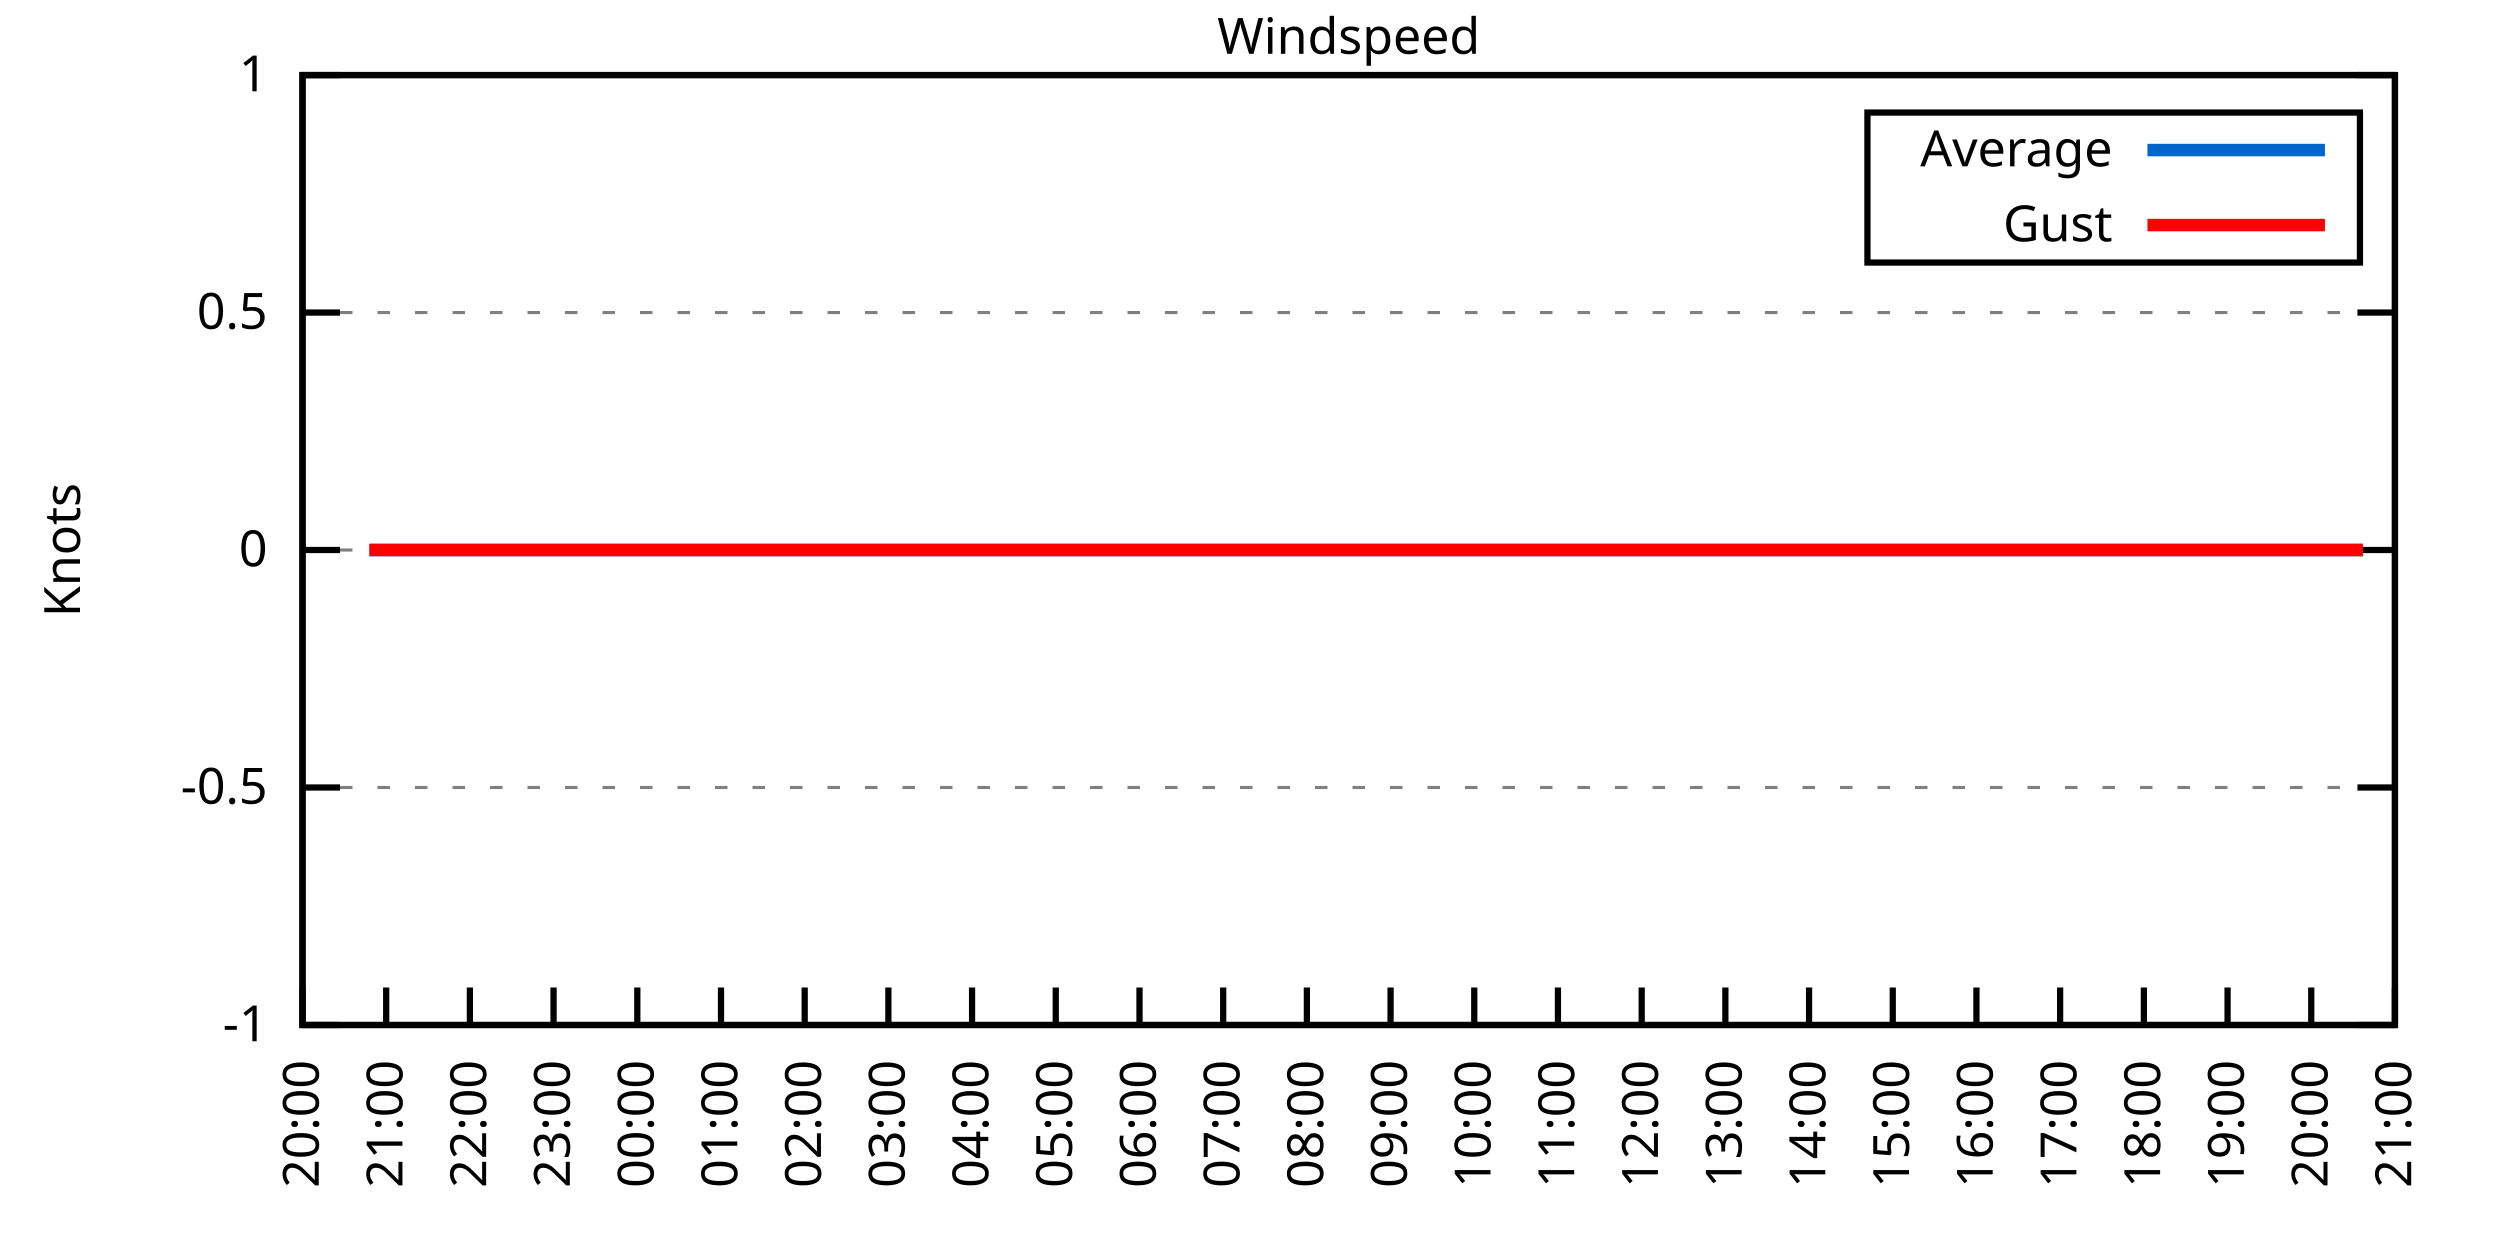
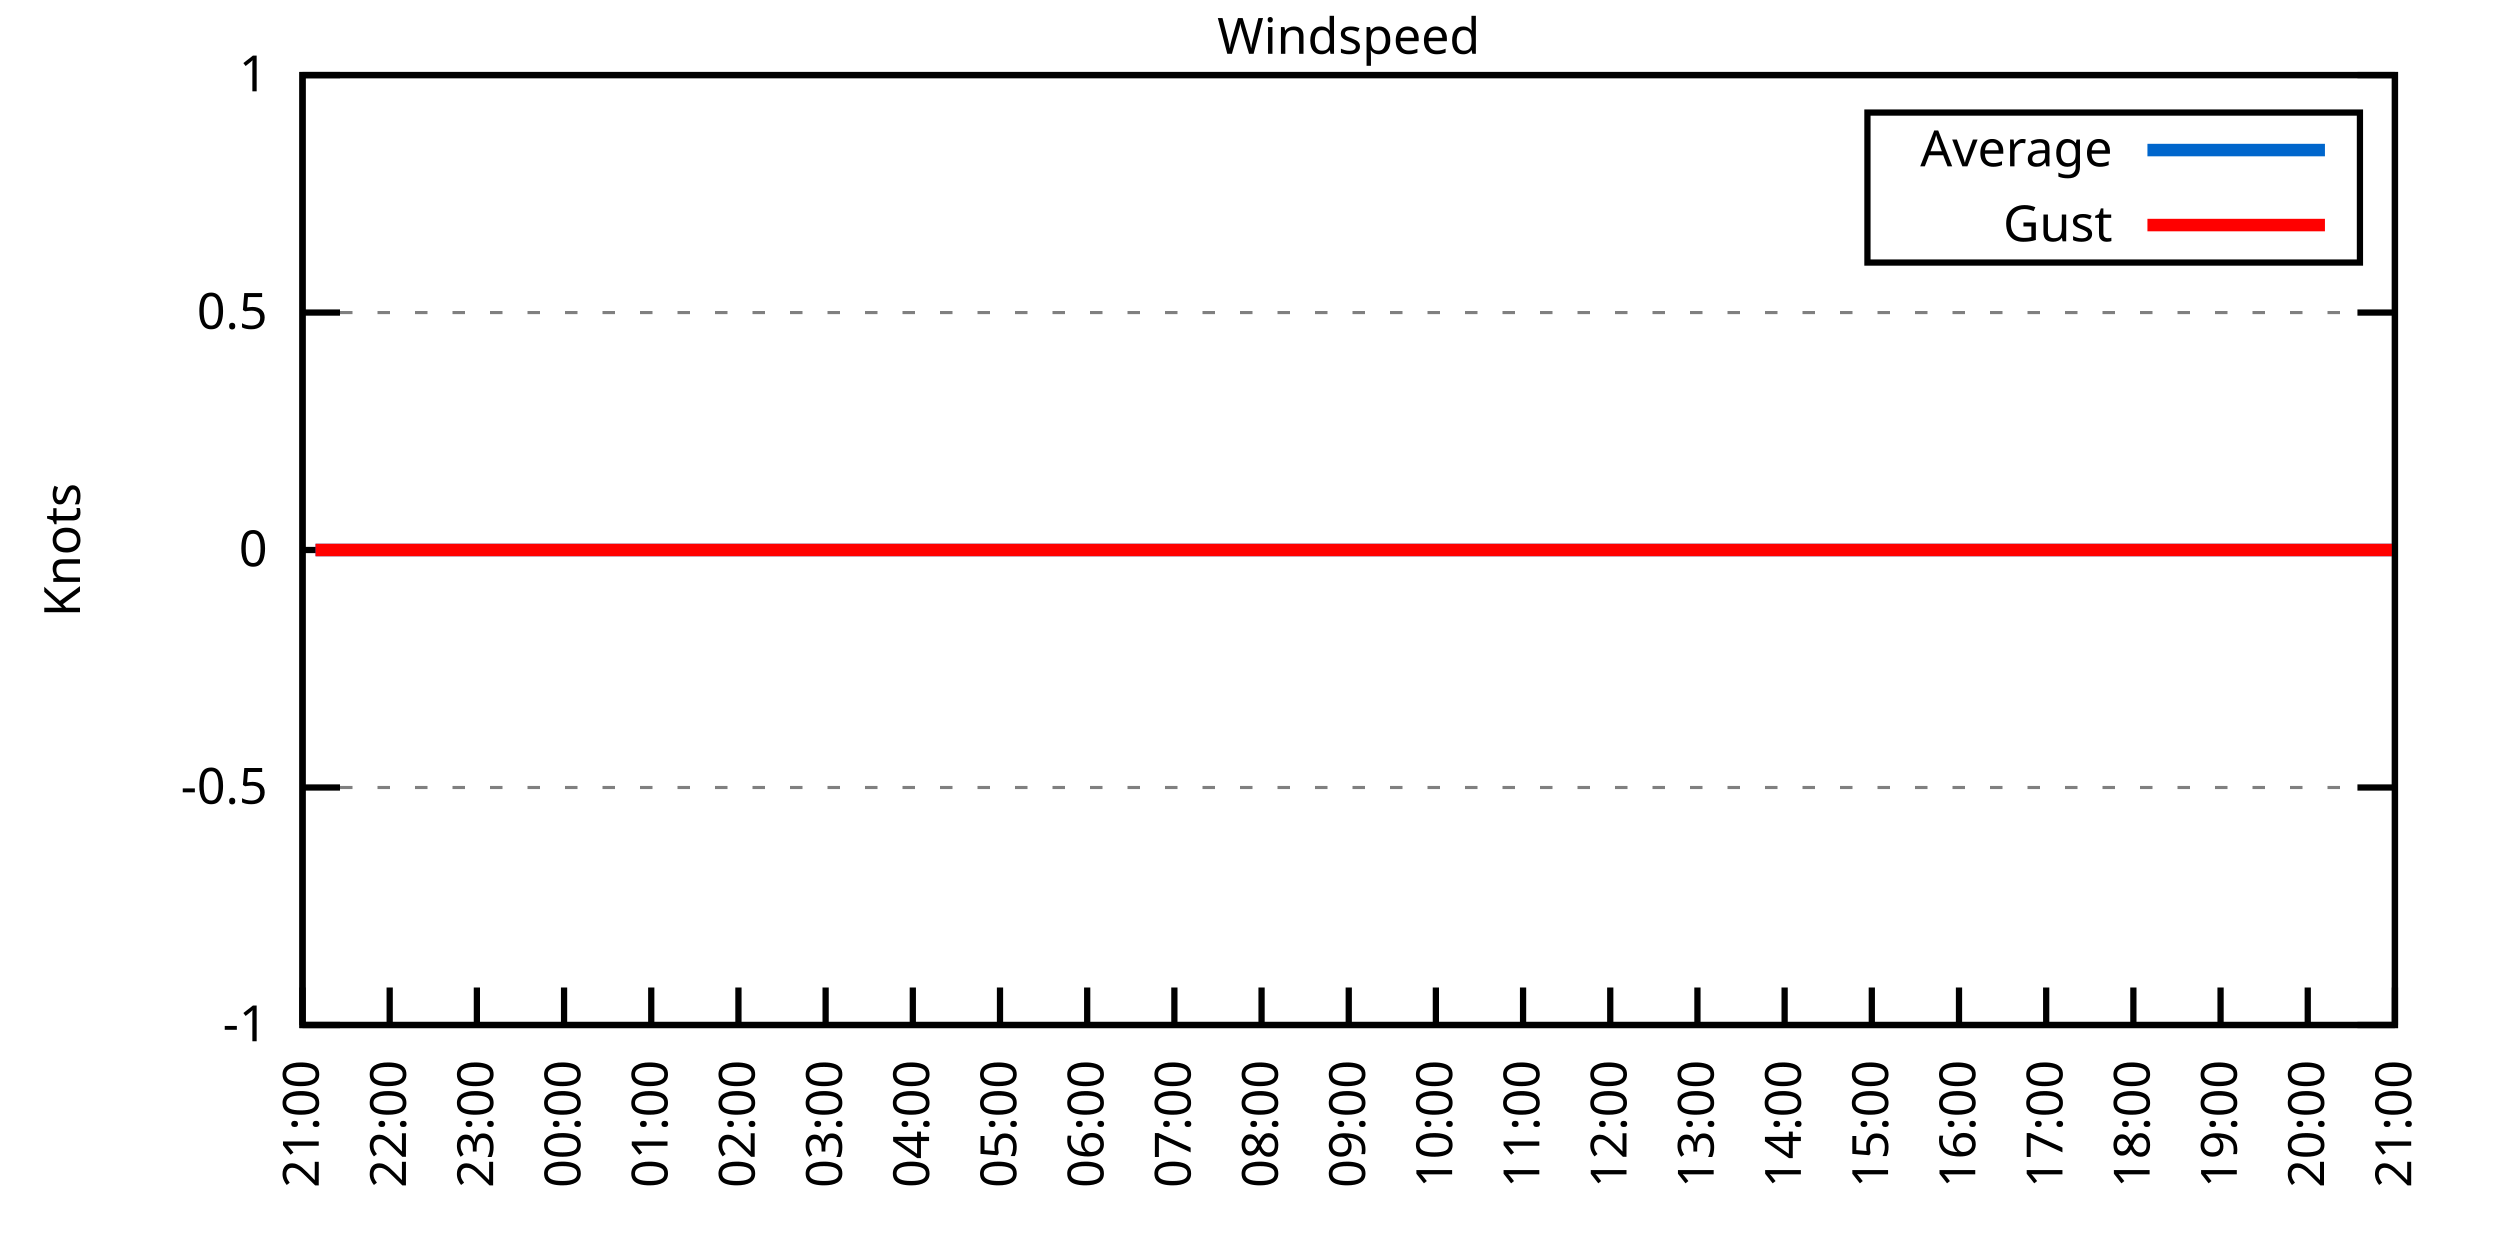
<svg xmlns="http://www.w3.org/2000/svg" xmlns:xlink="http://www.w3.org/1999/xlink" width="400" height="200" viewBox="0 0 400 200">
  <g id="gnuplot_canvas">
    <rect x="0" y="0" width="400" height="200" fill="none" />
    <defs>
      <circle id="gpDot" r="0.5" stroke-width="0.5" stroke="currentColor" />
      <path id="gpPt0" stroke-width="0.333" stroke="currentColor" d="M-1,0 h2 M0,-1 v2" />
      <path id="gpPt1" stroke-width="0.333" stroke="currentColor" d="M-1,-1 L1,1 M1,-1 L-1,1" />
      <path id="gpPt2" stroke-width="0.333" stroke="currentColor" d="M-1,0 L1,0 M0,-1 L0,1 M-1,-1 L1,1 M-1,1 L1,-1" />
      <rect id="gpPt3" stroke-width="0.333" stroke="currentColor" x="-1" y="-1" width="2" height="2" />
      <rect id="gpPt4" stroke-width="0.333" stroke="currentColor" fill="currentColor" x="-1" y="-1" width="2" height="2" />
      <circle id="gpPt5" stroke-width="0.333" stroke="currentColor" cx="0" cy="0" r="1" />
      <use xlink:href="#gpPt5" id="gpPt6" fill="currentColor" stroke="none" />
      <path id="gpPt7" stroke-width="0.333" stroke="currentColor" d="M0,-1.33 L-1.33,0.67 L1.33,0.67 z" />
      <use xlink:href="#gpPt7" id="gpPt8" fill="currentColor" stroke="none" />
      <use xlink:href="#gpPt7" id="gpPt9" stroke="currentColor" transform="rotate(180)" />
      <use xlink:href="#gpPt9" id="gpPt10" fill="currentColor" stroke="none" />
      <use xlink:href="#gpPt3" id="gpPt11" stroke="currentColor" transform="rotate(45)" />
      <use xlink:href="#gpPt11" id="gpPt12" fill="currentColor" stroke="none" />
      <path id="gpPt13" stroke-width="0.333" stroke="currentColor" d="M0,1.330 L1.265,0.411 L0.782,-1.067 L-0.782,-1.076 L-1.265,0.411 z" />
      <use xlink:href="#gpPt13" id="gpPt14" fill="currentColor" stroke="none" />
      <filter id="textbox" filterUnits="objectBoundingBox" x="0" y="0" height="1" width="1">
        <feFlood flood-color="white" flood-opacity="1" result="bgnd" />
        <feComposite in="SourceGraphic" in2="bgnd" operator="atop" />
      </filter>
      <filter id="greybox" filterUnits="objectBoundingBox" x="0" y="0" height="1" width="1">
        <feFlood flood-color="lightgrey" flood-opacity="1" result="grey" />
        <feComposite in="SourceGraphic" in2="grey" operator="atop" />
      </filter>
    </defs>
    <g fill="none" color="white" stroke="currentColor" stroke-width="1.00" stroke-linecap="butt" stroke-linejoin="miter">
</g>
    <g fill="none" color="black" stroke="currentColor" stroke-width="1.00" stroke-linecap="butt" stroke-linejoin="miter">
      <g stroke="none" shape-rendering="crispEdges">
        <polygon fill="rgb(255, 255, 255)" points="48.40,164.00 383.18,164.00 383.18,12.02 48.40,12.02 " />
      </g>
    </g>
    <g fill="none" color="black" stroke="currentColor" stroke-width="1.00" stroke-linecap="butt" stroke-linejoin="miter">
</g>
    <g fill="none" color="black" stroke="black" stroke-width="0.50" stroke-linecap="butt" stroke-linejoin="miter">
</g>
    <g fill="none" color="gray" stroke="currentColor" stroke-width="0.50" stroke-linecap="butt" stroke-linejoin="miter">
      <path stroke="gray" stroke-dasharray="2,4" class="gridline" d="M48.40,164.00 L383.19,164.00  " />
    </g>
    <g fill="none" color="gray" stroke="gray" stroke-width="1.00" stroke-linecap="butt" stroke-linejoin="miter">
</g>
    <g fill="none" color="black" stroke="currentColor" stroke-width="1.00" stroke-linecap="butt" stroke-linejoin="miter">
      <path stroke="black" d="M48.40,164.00 L54.40,164.00 M383.19,164.00 L377.19,164.00  " />
      <g transform="translate(42.80,166.60)" stroke="none" fill="black" font-family="Sans" font-size="8.00" text-anchor="end">
        <text>
          <tspan font-family="Sans">-1</tspan>
        </text>
      </g>
    </g>
    <g fill="none" color="black" stroke="currentColor" stroke-width="1.00" stroke-linecap="butt" stroke-linejoin="miter">
</g>
    <g fill="none" color="black" stroke="black" stroke-width="0.50" stroke-linecap="butt" stroke-linejoin="miter">
</g>
    <g fill="none" color="gray" stroke="currentColor" stroke-width="0.50" stroke-linecap="butt" stroke-linejoin="miter">
      <path stroke="gray" stroke-dasharray="2,4" class="gridline" d="M48.40,126.00 L383.19,126.00  " />
    </g>
    <g fill="none" color="gray" stroke="gray" stroke-width="1.00" stroke-linecap="butt" stroke-linejoin="miter">
</g>
    <g fill="none" color="black" stroke="currentColor" stroke-width="1.00" stroke-linecap="butt" stroke-linejoin="miter">
      <path stroke="black" d="M48.40,126.00 L54.40,126.00 M383.19,126.00 L377.19,126.00  " />
      <g transform="translate(42.80,128.60)" stroke="none" fill="black" font-family="Sans" font-size="8.00" text-anchor="end">
        <text>
          <tspan font-family="Sans">-0.5</tspan>
        </text>
      </g>
    </g>
    <g fill="none" color="black" stroke="currentColor" stroke-width="1.00" stroke-linecap="butt" stroke-linejoin="miter">
</g>
    <g fill="none" color="black" stroke="black" stroke-width="0.50" stroke-linecap="butt" stroke-linejoin="miter">
</g>
    <g fill="none" color="gray" stroke="currentColor" stroke-width="0.50" stroke-linecap="butt" stroke-linejoin="miter">
      <path stroke="gray" stroke-dasharray="2,4" class="gridline" d="M48.40,88.00 L383.19,88.00  " />
    </g>
    <g fill="none" color="gray" stroke="gray" stroke-width="1.00" stroke-linecap="butt" stroke-linejoin="miter">
</g>
    <g fill="none" color="black" stroke="currentColor" stroke-width="1.00" stroke-linecap="butt" stroke-linejoin="miter">
      <path stroke="black" d="M48.40,88.00 L54.40,88.00 M383.19,88.00 L377.19,88.00  " />
      <g transform="translate(42.80,90.60)" stroke="none" fill="black" font-family="Sans" font-size="8.00" text-anchor="end">
        <text>
          <tspan font-family="Sans"> 0</tspan>
        </text>
      </g>
    </g>
    <g fill="none" color="black" stroke="currentColor" stroke-width="1.00" stroke-linecap="butt" stroke-linejoin="miter">
</g>
    <g fill="none" color="black" stroke="black" stroke-width="0.50" stroke-linecap="butt" stroke-linejoin="miter">
</g>
    <g fill="none" color="gray" stroke="currentColor" stroke-width="0.50" stroke-linecap="butt" stroke-linejoin="miter">
      <path stroke="gray" stroke-dasharray="2,4" class="gridline" d="M48.40,50.01 L383.19,50.01  " />
    </g>
    <g fill="none" color="gray" stroke="gray" stroke-width="1.00" stroke-linecap="butt" stroke-linejoin="miter">
</g>
    <g fill="none" color="black" stroke="currentColor" stroke-width="1.00" stroke-linecap="butt" stroke-linejoin="miter">
      <path stroke="black" d="M48.40,50.01 L54.40,50.01 M383.19,50.01 L377.19,50.01  " />
      <g transform="translate(42.80,52.61)" stroke="none" fill="black" font-family="Sans" font-size="8.00" text-anchor="end">
        <text>
          <tspan font-family="Sans"> 0.5</tspan>
        </text>
      </g>
    </g>
    <g fill="none" color="black" stroke="currentColor" stroke-width="1.00" stroke-linecap="butt" stroke-linejoin="miter">
</g>
    <g fill="none" color="black" stroke="black" stroke-width="0.50" stroke-linecap="butt" stroke-linejoin="miter">
</g>
    <g fill="none" color="gray" stroke="currentColor" stroke-width="0.50" stroke-linecap="butt" stroke-linejoin="miter">
      <path stroke="gray" stroke-dasharray="2,4" class="gridline" d="M48.40,12.01 L383.19,12.01  " />
    </g>
    <g fill="none" color="gray" stroke="gray" stroke-width="1.00" stroke-linecap="butt" stroke-linejoin="miter">
</g>
    <g fill="none" color="black" stroke="currentColor" stroke-width="1.00" stroke-linecap="butt" stroke-linejoin="miter">
      <path stroke="black" d="M48.40,12.01 L54.40,12.01 M383.19,12.01 L377.19,12.01  " />
      <g transform="translate(42.80,14.61)" stroke="none" fill="black" font-family="Sans" font-size="8.00" text-anchor="end">
        <text>
          <tspan font-family="Sans"> 1</tspan>
        </text>
      </g>
    </g>
    <g fill="none" color="black" stroke="currentColor" stroke-width="1.00" stroke-linecap="butt" stroke-linejoin="miter">
      <path stroke="black" d="M48.40,164.00 L48.40,158.00  " />
      <g transform="translate(51.00,169.60) rotate(270.00)" stroke="none" fill="black" font-family="Sans" font-size="8.00" text-anchor="end">
        <text>
-           <tspan font-family="Sans">20:00</tspan>
-         </text>
-       </g>
-     </g>
-     <g fill="none" color="black" stroke="currentColor" stroke-width="1.00" stroke-linecap="butt" stroke-linejoin="miter">
-       <path stroke="black" d="M61.79,164.00 L61.79,158.00  " />
-       <g transform="translate(64.39,169.60) rotate(270.00)" stroke="none" fill="black" font-family="Sans" font-size="8.00" text-anchor="end">
-         <text>
          <tspan font-family="Sans">21:00</tspan>
        </text>
      </g>
    </g>
    <g fill="none" color="black" stroke="currentColor" stroke-width="1.00" stroke-linecap="butt" stroke-linejoin="miter">
-       <path stroke="black" d="M75.18,164.00 L75.18,158.00  " />
-       <g transform="translate(77.78,169.60) rotate(270.00)" stroke="none" fill="black" font-family="Sans" font-size="8.00" text-anchor="end">
+       <path stroke="black" d="M62.35,164.00 L62.35,158.00  " />
+       <g transform="translate(64.95,169.60) rotate(270.00)" stroke="none" fill="black" font-family="Sans" font-size="8.00" text-anchor="end">
        <text>
          <tspan font-family="Sans">22:00</tspan>
        </text>
      </g>
    </g>
    <g fill="none" color="black" stroke="currentColor" stroke-width="1.00" stroke-linecap="butt" stroke-linejoin="miter">
-       <path stroke="black" d="M88.57,164.00 L88.57,158.00  " />
-       <g transform="translate(91.17,169.60) rotate(270.00)" stroke="none" fill="black" font-family="Sans" font-size="8.00" text-anchor="end">
+       <path stroke="black" d="M76.30,164.00 L76.30,158.00  " />
+       <g transform="translate(78.90,169.60) rotate(270.00)" stroke="none" fill="black" font-family="Sans" font-size="8.00" text-anchor="end">
        <text>
          <tspan font-family="Sans">23:00</tspan>
        </text>
      </g>
    </g>
    <g fill="none" color="black" stroke="currentColor" stroke-width="1.00" stroke-linecap="butt" stroke-linejoin="miter">
-       <path stroke="black" d="M101.97,164.00 L101.97,158.00  " />
-       <g transform="translate(104.57,169.60) rotate(270.00)" stroke="none" fill="black" font-family="Sans" font-size="8.00" text-anchor="end">
+       <path stroke="black" d="M90.25,164.00 L90.25,158.00  " />
+       <g transform="translate(92.85,169.60) rotate(270.00)" stroke="none" fill="black" font-family="Sans" font-size="8.00" text-anchor="end">
        <text>
          <tspan font-family="Sans">00:00</tspan>
        </text>
      </g>
    </g>
    <g fill="none" color="black" stroke="currentColor" stroke-width="1.00" stroke-linecap="butt" stroke-linejoin="miter">
-       <path stroke="black" d="M115.36,164.00 L115.36,158.00  " />
-       <g transform="translate(117.96,169.60) rotate(270.00)" stroke="none" fill="black" font-family="Sans" font-size="8.00" text-anchor="end">
+       <path stroke="black" d="M104.20,164.00 L104.20,158.00  " />
+       <g transform="translate(106.80,169.60) rotate(270.00)" stroke="none" fill="black" font-family="Sans" font-size="8.00" text-anchor="end">
        <text>
          <tspan font-family="Sans">01:00</tspan>
        </text>
      </g>
    </g>
    <g fill="none" color="black" stroke="currentColor" stroke-width="1.00" stroke-linecap="butt" stroke-linejoin="miter">
-       <path stroke="black" d="M128.75,164.00 L128.75,158.00  " />
-       <g transform="translate(131.35,169.60) rotate(270.00)" stroke="none" fill="black" font-family="Sans" font-size="8.00" text-anchor="end">
+       <path stroke="black" d="M118.15,164.00 L118.15,158.00  " />
+       <g transform="translate(120.75,169.60) rotate(270.00)" stroke="none" fill="black" font-family="Sans" font-size="8.00" text-anchor="end">
        <text>
          <tspan font-family="Sans">02:00</tspan>
        </text>
      </g>
    </g>
    <g fill="none" color="black" stroke="currentColor" stroke-width="1.00" stroke-linecap="butt" stroke-linejoin="miter">
-       <path stroke="black" d="M142.14,164.00 L142.14,158.00  " />
-       <g transform="translate(144.74,169.60) rotate(270.00)" stroke="none" fill="black" font-family="Sans" font-size="8.00" text-anchor="end">
+       <path stroke="black" d="M132.10,164.00 L132.10,158.00  " />
+       <g transform="translate(134.70,169.60) rotate(270.00)" stroke="none" fill="black" font-family="Sans" font-size="8.00" text-anchor="end">
        <text>
          <tspan font-family="Sans">03:00</tspan>
        </text>
      </g>
    </g>
    <g fill="none" color="black" stroke="currentColor" stroke-width="1.00" stroke-linecap="butt" stroke-linejoin="miter">
-       <path stroke="black" d="M155.53,164.00 L155.53,158.00  " />
-       <g transform="translate(158.13,169.60) rotate(270.00)" stroke="none" fill="black" font-family="Sans" font-size="8.00" text-anchor="end">
+       <path stroke="black" d="M146.05,164.00 L146.05,158.00  " />
+       <g transform="translate(148.65,169.60) rotate(270.00)" stroke="none" fill="black" font-family="Sans" font-size="8.00" text-anchor="end">
        <text>
          <tspan font-family="Sans">04:00</tspan>
        </text>
      </g>
    </g>
    <g fill="none" color="black" stroke="currentColor" stroke-width="1.00" stroke-linecap="butt" stroke-linejoin="miter">
-       <path stroke="black" d="M168.92,164.00 L168.92,158.00  " />
-       <g transform="translate(171.52,169.60) rotate(270.00)" stroke="none" fill="black" font-family="Sans" font-size="8.00" text-anchor="end">
+       <path stroke="black" d="M160.00,164.00 L160.00,158.00  " />
+       <g transform="translate(162.60,169.60) rotate(270.00)" stroke="none" fill="black" font-family="Sans" font-size="8.00" text-anchor="end">
        <text>
          <tspan font-family="Sans">05:00</tspan>
        </text>
      </g>
    </g>
    <g fill="none" color="black" stroke="currentColor" stroke-width="1.00" stroke-linecap="butt" stroke-linejoin="miter">
-       <path stroke="black" d="M182.32,164.00 L182.32,158.00  " />
-       <g transform="translate(184.92,169.60) rotate(270.00)" stroke="none" fill="black" font-family="Sans" font-size="8.00" text-anchor="end">
+       <path stroke="black" d="M173.95,164.00 L173.95,158.00  " />
+       <g transform="translate(176.55,169.60) rotate(270.00)" stroke="none" fill="black" font-family="Sans" font-size="8.00" text-anchor="end">
        <text>
          <tspan font-family="Sans">06:00</tspan>
        </text>
      </g>
    </g>
    <g fill="none" color="black" stroke="currentColor" stroke-width="1.00" stroke-linecap="butt" stroke-linejoin="miter">
-       <path stroke="black" d="M195.71,164.00 L195.71,158.00  " />
-       <g transform="translate(198.31,169.60) rotate(270.00)" stroke="none" fill="black" font-family="Sans" font-size="8.00" text-anchor="end">
+       <path stroke="black" d="M187.90,164.00 L187.90,158.00  " />
+       <g transform="translate(190.50,169.60) rotate(270.00)" stroke="none" fill="black" font-family="Sans" font-size="8.00" text-anchor="end">
        <text>
          <tspan font-family="Sans">07:00</tspan>
        </text>
      </g>
    </g>
    <g fill="none" color="black" stroke="currentColor" stroke-width="1.00" stroke-linecap="butt" stroke-linejoin="miter">
-       <path stroke="black" d="M209.10,164.00 L209.10,158.00  " />
-       <g transform="translate(211.70,169.60) rotate(270.00)" stroke="none" fill="black" font-family="Sans" font-size="8.00" text-anchor="end">
+       <path stroke="black" d="M201.85,164.00 L201.85,158.00  " />
+       <g transform="translate(204.45,169.60) rotate(270.00)" stroke="none" fill="black" font-family="Sans" font-size="8.00" text-anchor="end">
        <text>
          <tspan font-family="Sans">08:00</tspan>
        </text>
      </g>
    </g>
    <g fill="none" color="black" stroke="currentColor" stroke-width="1.00" stroke-linecap="butt" stroke-linejoin="miter">
-       <path stroke="black" d="M222.49,164.00 L222.49,158.00  " />
-       <g transform="translate(225.09,169.60) rotate(270.00)" stroke="none" fill="black" font-family="Sans" font-size="8.00" text-anchor="end">
+       <path stroke="black" d="M215.80,164.00 L215.80,158.00  " />
+       <g transform="translate(218.40,169.60) rotate(270.00)" stroke="none" fill="black" font-family="Sans" font-size="8.00" text-anchor="end">
        <text>
          <tspan font-family="Sans">09:00</tspan>
        </text>
      </g>
    </g>
    <g fill="none" color="black" stroke="currentColor" stroke-width="1.00" stroke-linecap="butt" stroke-linejoin="miter">
-       <path stroke="black" d="M235.88,164.00 L235.88,158.00  " />
-       <g transform="translate(238.48,169.60) rotate(270.00)" stroke="none" fill="black" font-family="Sans" font-size="8.00" text-anchor="end">
+       <path stroke="black" d="M229.74,164.00 L229.74,158.00  " />
+       <g transform="translate(232.34,169.60) rotate(270.00)" stroke="none" fill="black" font-family="Sans" font-size="8.00" text-anchor="end">
        <text>
          <tspan font-family="Sans">10:00</tspan>
        </text>
      </g>
    </g>
    <g fill="none" color="black" stroke="currentColor" stroke-width="1.00" stroke-linecap="butt" stroke-linejoin="miter">
-       <path stroke="black" d="M249.27,164.00 L249.27,158.00  " />
-       <g transform="translate(251.87,169.60) rotate(270.00)" stroke="none" fill="black" font-family="Sans" font-size="8.00" text-anchor="end">
+       <path stroke="black" d="M243.69,164.00 L243.69,158.00  " />
+       <g transform="translate(246.29,169.60) rotate(270.00)" stroke="none" fill="black" font-family="Sans" font-size="8.00" text-anchor="end">
        <text>
          <tspan font-family="Sans">11:00</tspan>
        </text>
      </g>
    </g>
    <g fill="none" color="black" stroke="currentColor" stroke-width="1.00" stroke-linecap="butt" stroke-linejoin="miter">
-       <path stroke="black" d="M262.67,164.00 L262.67,158.00  " />
-       <g transform="translate(265.27,169.60) rotate(270.00)" stroke="none" fill="black" font-family="Sans" font-size="8.00" text-anchor="end">
+       <path stroke="black" d="M257.64,164.00 L257.64,158.00  " />
+       <g transform="translate(260.24,169.60) rotate(270.00)" stroke="none" fill="black" font-family="Sans" font-size="8.00" text-anchor="end">
        <text>
          <tspan font-family="Sans">12:00</tspan>
        </text>
      </g>
    </g>
    <g fill="none" color="black" stroke="currentColor" stroke-width="1.00" stroke-linecap="butt" stroke-linejoin="miter">
-       <path stroke="black" d="M276.06,164.00 L276.06,158.00  " />
-       <g transform="translate(278.66,169.60) rotate(270.00)" stroke="none" fill="black" font-family="Sans" font-size="8.00" text-anchor="end">
+       <path stroke="black" d="M271.59,164.00 L271.59,158.00  " />
+       <g transform="translate(274.19,169.60) rotate(270.00)" stroke="none" fill="black" font-family="Sans" font-size="8.00" text-anchor="end">
        <text>
          <tspan font-family="Sans">13:00</tspan>
        </text>
      </g>
    </g>
    <g fill="none" color="black" stroke="currentColor" stroke-width="1.00" stroke-linecap="butt" stroke-linejoin="miter">
-       <path stroke="black" d="M289.45,164.00 L289.45,158.00  " />
-       <g transform="translate(292.05,169.60) rotate(270.00)" stroke="none" fill="black" font-family="Sans" font-size="8.00" text-anchor="end">
+       <path stroke="black" d="M285.54,164.00 L285.54,158.00  " />
+       <g transform="translate(288.14,169.60) rotate(270.00)" stroke="none" fill="black" font-family="Sans" font-size="8.00" text-anchor="end">
        <text>
          <tspan font-family="Sans">14:00</tspan>
        </text>
      </g>
    </g>
    <g fill="none" color="black" stroke="currentColor" stroke-width="1.00" stroke-linecap="butt" stroke-linejoin="miter">
-       <path stroke="black" d="M302.84,164.00 L302.84,158.00  " />
-       <g transform="translate(305.44,169.60) rotate(270.00)" stroke="none" fill="black" font-family="Sans" font-size="8.00" text-anchor="end">
+       <path stroke="black" d="M299.49,164.00 L299.49,158.00  " />
+       <g transform="translate(302.09,169.60) rotate(270.00)" stroke="none" fill="black" font-family="Sans" font-size="8.00" text-anchor="end">
        <text>
          <tspan font-family="Sans">15:00</tspan>
        </text>
      </g>
    </g>
    <g fill="none" color="black" stroke="currentColor" stroke-width="1.00" stroke-linecap="butt" stroke-linejoin="miter">
-       <path stroke="black" d="M316.23,164.00 L316.23,158.00  " />
-       <g transform="translate(318.83,169.60) rotate(270.00)" stroke="none" fill="black" font-family="Sans" font-size="8.00" text-anchor="end">
+       <path stroke="black" d="M313.44,164.00 L313.44,158.00  " />
+       <g transform="translate(316.04,169.60) rotate(270.00)" stroke="none" fill="black" font-family="Sans" font-size="8.00" text-anchor="end">
        <text>
          <tspan font-family="Sans">16:00</tspan>
        </text>
      </g>
    </g>
    <g fill="none" color="black" stroke="currentColor" stroke-width="1.00" stroke-linecap="butt" stroke-linejoin="miter">
-       <path stroke="black" d="M329.62,164.00 L329.62,158.00  " />
-       <g transform="translate(332.22,169.60) rotate(270.00)" stroke="none" fill="black" font-family="Sans" font-size="8.00" text-anchor="end">
+       <path stroke="black" d="M327.39,164.00 L327.39,158.00  " />
+       <g transform="translate(329.99,169.60) rotate(270.00)" stroke="none" fill="black" font-family="Sans" font-size="8.00" text-anchor="end">
        <text>
          <tspan font-family="Sans">17:00</tspan>
        </text>
      </g>
    </g>
    <g fill="none" color="black" stroke="currentColor" stroke-width="1.00" stroke-linecap="butt" stroke-linejoin="miter">
-       <path stroke="black" d="M343.02,164.00 L343.02,158.00  " />
-       <g transform="translate(345.62,169.60) rotate(270.00)" stroke="none" fill="black" font-family="Sans" font-size="8.00" text-anchor="end">
+       <path stroke="black" d="M341.34,164.00 L341.34,158.00  " />
+       <g transform="translate(343.94,169.60) rotate(270.00)" stroke="none" fill="black" font-family="Sans" font-size="8.00" text-anchor="end">
        <text>
          <tspan font-family="Sans">18:00</tspan>
        </text>
      </g>
    </g>
    <g fill="none" color="black" stroke="currentColor" stroke-width="1.00" stroke-linecap="butt" stroke-linejoin="miter">
-       <path stroke="black" d="M356.41,164.00 L356.41,158.00  " />
-       <g transform="translate(359.01,169.60) rotate(270.00)" stroke="none" fill="black" font-family="Sans" font-size="8.00" text-anchor="end">
+       <path stroke="black" d="M355.29,164.00 L355.29,158.00  " />
+       <g transform="translate(357.89,169.60) rotate(270.00)" stroke="none" fill="black" font-family="Sans" font-size="8.00" text-anchor="end">
        <text>
          <tspan font-family="Sans">19:00</tspan>
        </text>
      </g>
    </g>
    <g fill="none" color="black" stroke="currentColor" stroke-width="1.00" stroke-linecap="butt" stroke-linejoin="miter">
-       <path stroke="black" d="M369.80,164.00 L369.80,158.00  " />
-       <g transform="translate(372.40,169.60) rotate(270.00)" stroke="none" fill="black" font-family="Sans" font-size="8.00" text-anchor="end">
+       <path stroke="black" d="M369.24,164.00 L369.24,158.00  " />
+       <g transform="translate(371.84,169.60) rotate(270.00)" stroke="none" fill="black" font-family="Sans" font-size="8.00" text-anchor="end">
        <text>
          <tspan font-family="Sans">20:00</tspan>
        </text>
      </g>
    </g>
    <g fill="none" color="black" stroke="currentColor" stroke-width="1.00" stroke-linecap="butt" stroke-linejoin="miter">
      <path stroke="black" d="M383.19,164.00 L383.19,158.00  " />
      <g transform="translate(385.79,169.60) rotate(270.00)" stroke="none" fill="black" font-family="Sans" font-size="8.00" text-anchor="end">
        <text>
          <tspan font-family="Sans">21:00</tspan>
        </text>
      </g>
    </g>
    <g fill="none" color="black" stroke="currentColor" stroke-width="1.00" stroke-linecap="butt" stroke-linejoin="miter">
</g>
    <g fill="none" color="black" stroke="currentColor" stroke-width="1.00" stroke-linecap="butt" stroke-linejoin="miter">
      <path stroke="black" d="M48.40,12.01 L48.40,164.00 L383.19,164.00 L383.19,12.01 L48.40,12.01 Z  " />
    </g>
    <g fill="none" color="black" stroke="currentColor" stroke-width="1.00" stroke-linecap="butt" stroke-linejoin="miter">
</g>
    <g fill="none" color="black" stroke="currentColor" stroke-width="1.00" stroke-linecap="butt" stroke-linejoin="miter">
      <path stroke="black" d="M298.79,42.01 L298.79,18.01 L377.59,18.01 L377.59,42.01 L298.79,42.01 Z  " />
    </g>
    <g id="Windspeed_plot_1">
      <g fill="none" color="white" stroke="black" stroke-width="2.00" stroke-linecap="butt" stroke-linejoin="miter">
</g>
      <g fill="none" color="black" stroke="currentColor" stroke-width="2.00" stroke-linecap="butt" stroke-linejoin="miter">
        <g transform="translate(337.99,26.61)" stroke="none" fill="black" font-family="Sans" font-size="8.00" text-anchor="end">
          <text>
            <tspan font-family="Sans">Average</tspan>
          </text>
        </g>
      </g>
      <g fill="none" color="black" stroke="currentColor" stroke-width="2.00" stroke-linecap="butt" stroke-linejoin="miter">
-         <path stroke="rgb(  0, 102, 204)" d="M343.59,24.01 L371.99,24.01 M59.11,88.00 L61.12,88.00 L63.80,88.00 L65.59,88.00 L67.82,88.00 L70.50,88.00   L72.28,88.00 L74.74,88.00 L76.97,88.00 L79.42,88.00 L81.21,88.00 L83.66,88.00 L85.90,88.00 L88.35,88.00   L90.58,88.00 L92.59,88.00 L94.82,88.00 L97.28,88.00 L99.51,88.00 L101.74,88.00 L103.75,88.00 L106.21,88.00   L107.99,88.00 L110.67,88.00 L112.68,88.00 L115.13,88.00 L116.92,88.00 L118.93,88.00 L121.38,88.00 L123.39,88.00   L125.85,88.00 L128.53,88.00 L130.31,88.00 L132.10,88.00 L135.00,88.00 L137.45,88.00 L139.69,88.00 L141.69,88.00   L143.93,88.00 L146.38,88.00 L148.61,88.00 L150.62,88.00 L153.08,88.00 L154.86,88.00 L157.10,88.00 L159.33,88.00   L161.78,88.00 L164.01,88.00 L166.25,88.00 L168.25,88.00 L170.93,88.00 L172.94,88.00 L175.40,88.00 L177.18,88.00   L179.86,88.00 L181.65,88.00 L184.10,88.00 L186.56,88.00 L188.34,88.00 L190.80,88.00 L192.81,88.00 L195.26,88.00   L197.49,88.00 L199.95,88.00 L201.96,88.00 L203.97,88.00 L206.64,88.00 L208.43,88.00 L210.88,88.00 L215.35,88.00   L217.58,88.00 L220.04,88.00 L222.04,88.00 L224.50,88.00 L226.51,88.00 L228.96,88.00 L230.97,88.00 L233.20,88.00   L235.66,88.00 L237.67,88.00 L240.12,88.00 L241.91,88.00 L244.59,88.00 L246.37,88.00 L249.05,88.00 L251.06,88.00   L253.51,88.00 L255.75,88.00 L257.76,88.00 L259.99,88.00 L262.00,88.00 L264.45,88.00 L266.91,88.00 L269.14,88.00   L271.15,88.00 L273.60,88.00 L275.83,88.00 L277.84,88.00 L280.30,88.00 L282.31,88.00 L284.54,88.00 L286.99,88.00   L289.00,88.00 L291.46,88.00 L293.69,88.00 L295.70,88.00 L298.15,88.00 L300.39,88.00 L302.17,88.00 L304.85,88.00   L306.63,88.00 L308.87,88.00 L311.32,88.00 L313.55,88.00 L316.01,88.00 L318.24,88.00 L320.25,88.00 L322.48,88.00   L324.94,88.00 L326.95,88.00 L328.95,88.00 L331.63,88.00 L333.42,88.00 L336.10,88.00 L338.10,88.00 L340.56,88.00   L342.79,88.00 L344.80,88.00 L347.03,88.00 L349.49,88.00 L351.50,88.00 L353.95,88.00 L355.96,88.00 L358.42,88.00   L360.20,88.00 L362.66,88.00 L365.11,88.00 L366.90,88.00 L369.58,88.00 L371.58,88.00 L373.59,88.00 L376.27,88.00   L378.06,88.00  " />
+         <path stroke="rgb(  0, 102, 204)" d="M343.59,24.01 L371.99,24.01 M50.49,88.00 L52.35,88.00 L54.68,88.00 L57.47,88.00 L59.33,88.00 L61.88,88.00   L64.21,88.00 L66.77,88.00 L68.63,88.00 L71.18,88.00 L73.51,88.00 L76.07,88.00 L78.39,88.00 L80.48,88.00   L82.81,88.00 L85.37,88.00 L87.69,88.00 L90.02,88.00 L92.11,88.00 L94.67,88.00 L96.53,88.00 L99.32,88.00   L101.41,88.00 L103.97,88.00 L105.83,88.00 L107.92,88.00 L110.48,88.00 L112.57,88.00 L115.13,88.00 L117.92,88.00   L119.78,88.00 L121.64,88.00 L124.66,88.00 L127.22,88.00 L129.54,88.00 L131.63,88.00 L133.96,88.00 L136.51,88.00   L138.84,88.00 L140.93,88.00 L143.49,88.00 L145.35,88.00 L147.67,88.00 L150.00,88.00 L152.56,88.00 L154.88,88.00   L157.21,88.00 L159.30,88.00 L162.09,88.00 L164.18,88.00 L166.74,88.00 L168.60,88.00 L171.39,88.00 L173.25,88.00   L175.81,88.00 L178.36,88.00 L180.22,88.00 L182.78,88.00 L184.87,88.00 L187.43,88.00 L189.76,88.00 L192.31,88.00   L194.41,88.00 L196.50,88.00 L199.29,88.00 L201.15,88.00 L203.71,88.00 L208.36,88.00 L210.68,88.00 L213.24,88.00   L215.33,88.00 L217.89,88.00 L219.98,88.00 L222.54,88.00 L224.63,88.00 L226.95,88.00 L229.51,88.00 L231.60,88.00   L234.16,88.00 L236.02,88.00 L238.81,88.00 L240.67,88.00 L243.46,88.00 L245.55,88.00 L248.11,88.00 L250.44,88.00   L252.53,88.00 L254.85,88.00 L256.95,88.00 L259.50,88.00 L262.06,88.00 L264.39,88.00 L266.48,88.00 L269.04,88.00   L271.36,88.00 L273.45,88.00 L276.01,88.00 L278.10,88.00 L280.43,88.00 L282.99,88.00 L285.08,88.00 L287.64,88.00   L289.96,88.00 L292.05,88.00 L294.61,88.00 L296.94,88.00 L298.80,88.00 L301.58,88.00 L303.44,88.00 L305.77,88.00   L308.33,88.00 L310.65,88.00 L313.21,88.00 L315.53,88.00 L317.63,88.00 L319.95,88.00 L322.51,88.00 L324.60,88.00   L326.69,88.00 L329.48,88.00 L331.34,88.00 L334.13,88.00 L336.23,88.00 L338.78,88.00 L341.11,88.00 L343.20,88.00   L345.53,88.00 L348.08,88.00 L350.18,88.00 L352.73,88.00 L354.83,88.00 L357.38,88.00 L359.24,88.00 L361.80,88.00   L364.36,88.00 L366.22,88.00 L369.01,88.00 L371.10,88.00 L373.19,88.00 L375.98,88.00 L377.84,88.00 L380.63,88.00   L382.73,88.00  " />
      </g>
    </g>
    <g id="Windspeed_plot_2">
      <g fill="none" color="black" stroke="currentColor" stroke-width="2.00" stroke-linecap="butt" stroke-linejoin="miter">
        <g transform="translate(337.99,38.61)" stroke="none" fill="black" font-family="Sans" font-size="8.00" text-anchor="end">
          <text>
            <tspan font-family="Sans">Gust</tspan>
          </text>
        </g>
      </g>
      <g fill="none" color="black" stroke="currentColor" stroke-width="2.00" stroke-linecap="butt" stroke-linejoin="miter">
-         <path stroke="rgb(255,   0,   0)" d="M343.59,36.01 L371.99,36.01 M59.11,88.00 L61.12,88.00 L63.80,88.00 L65.59,88.00 L67.82,88.00 L70.50,88.00   L72.28,88.00 L74.74,88.00 L76.97,88.00 L79.42,88.00 L81.21,88.00 L83.66,88.00 L85.90,88.00 L88.35,88.00   L90.58,88.00 L92.59,88.00 L94.82,88.00 L97.28,88.00 L99.51,88.00 L101.74,88.00 L103.75,88.00 L106.21,88.00   L107.99,88.00 L110.67,88.00 L112.68,88.00 L115.13,88.00 L116.92,88.00 L118.93,88.00 L121.38,88.00 L123.39,88.00   L125.85,88.00 L128.53,88.00 L130.31,88.00 L132.10,88.00 L135.00,88.00 L137.45,88.00 L139.69,88.00 L141.69,88.00   L143.93,88.00 L146.38,88.00 L148.61,88.00 L150.62,88.00 L153.08,88.00 L154.86,88.00 L157.10,88.00 L159.33,88.00   L161.78,88.00 L164.01,88.00 L166.25,88.00 L168.25,88.00 L170.93,88.00 L172.94,88.00 L175.40,88.00 L177.18,88.00   L179.86,88.00 L181.65,88.00 L184.10,88.00 L186.56,88.00 L188.34,88.00 L190.80,88.00 L192.81,88.00 L195.26,88.00   L197.49,88.00 L199.95,88.00 L201.96,88.00 L203.97,88.00 L206.64,88.00 L208.43,88.00 L210.88,88.00 L215.35,88.00   L217.58,88.00 L220.04,88.00 L222.04,88.00 L224.50,88.00 L226.51,88.00 L228.96,88.00 L230.97,88.00 L233.20,88.00   L235.66,88.00 L237.67,88.00 L240.12,88.00 L241.91,88.00 L244.59,88.00 L246.37,88.00 L249.05,88.00 L251.06,88.00   L253.51,88.00 L255.75,88.00 L257.76,88.00 L259.99,88.00 L262.00,88.00 L264.45,88.00 L266.91,88.00 L269.14,88.00   L271.15,88.00 L273.60,88.00 L275.83,88.00 L277.84,88.00 L280.30,88.00 L282.31,88.00 L284.54,88.00 L286.99,88.00   L289.00,88.00 L291.46,88.00 L293.69,88.00 L295.70,88.00 L298.15,88.00 L300.39,88.00 L302.17,88.00 L304.85,88.00   L306.63,88.00 L308.87,88.00 L311.32,88.00 L313.55,88.00 L316.01,88.00 L318.24,88.00 L320.25,88.00 L322.48,88.00   L324.94,88.00 L326.95,88.00 L328.95,88.00 L331.63,88.00 L333.42,88.00 L336.10,88.00 L338.10,88.00 L340.56,88.00   L342.79,88.00 L344.80,88.00 L347.03,88.00 L349.49,88.00 L351.50,88.00 L353.95,88.00 L355.96,88.00 L358.42,88.00   L360.20,88.00 L362.66,88.00 L365.11,88.00 L366.90,88.00 L369.58,88.00 L371.58,88.00 L373.59,88.00 L376.27,88.00   L378.06,88.00  " />
+         <path stroke="rgb(255,   0,   0)" d="M343.59,36.01 L371.99,36.01 M50.49,88.00 L52.35,88.00 L54.68,88.00 L57.47,88.00 L59.33,88.00 L61.88,88.00   L64.21,88.00 L66.77,88.00 L68.63,88.00 L71.18,88.00 L73.51,88.00 L76.07,88.00 L78.39,88.00 L80.48,88.00   L82.81,88.00 L85.37,88.00 L87.69,88.00 L90.02,88.00 L92.11,88.00 L94.67,88.00 L96.53,88.00 L99.32,88.00   L101.41,88.00 L103.97,88.00 L105.83,88.00 L107.92,88.00 L110.48,88.00 L112.57,88.00 L115.13,88.00 L117.92,88.00   L119.78,88.00 L121.64,88.00 L124.66,88.00 L127.22,88.00 L129.54,88.00 L131.63,88.00 L133.96,88.00 L136.51,88.00   L138.84,88.00 L140.93,88.00 L143.49,88.00 L145.35,88.00 L147.67,88.00 L150.00,88.00 L152.56,88.00 L154.88,88.00   L157.21,88.00 L159.30,88.00 L162.09,88.00 L164.18,88.00 L166.74,88.00 L168.60,88.00 L171.39,88.00 L173.25,88.00   L175.81,88.00 L178.36,88.00 L180.22,88.00 L182.78,88.00 L184.87,88.00 L187.43,88.00 L189.76,88.00 L192.31,88.00   L194.41,88.00 L196.50,88.00 L199.29,88.00 L201.15,88.00 L203.71,88.00 L208.36,88.00 L210.68,88.00 L213.24,88.00   L215.33,88.00 L217.89,88.00 L219.98,88.00 L222.54,88.00 L224.63,88.00 L226.95,88.00 L229.51,88.00 L231.60,88.00   L234.16,88.00 L236.02,88.00 L238.81,88.00 L240.67,88.00 L243.46,88.00 L245.55,88.00 L248.11,88.00 L250.44,88.00   L252.53,88.00 L254.85,88.00 L256.95,88.00 L259.50,88.00 L262.06,88.00 L264.39,88.00 L266.48,88.00 L269.04,88.00   L271.36,88.00 L273.45,88.00 L276.01,88.00 L278.10,88.00 L280.43,88.00 L282.99,88.00 L285.08,88.00 L287.64,88.00   L289.96,88.00 L292.05,88.00 L294.61,88.00 L296.94,88.00 L298.80,88.00 L301.58,88.00 L303.44,88.00 L305.77,88.00   L308.33,88.00 L310.65,88.00 L313.21,88.00 L315.53,88.00 L317.63,88.00 L319.95,88.00 L322.51,88.00 L324.60,88.00   L326.69,88.00 L329.48,88.00 L331.34,88.00 L334.13,88.00 L336.23,88.00 L338.78,88.00 L341.11,88.00 L343.20,88.00   L345.53,88.00 L348.08,88.00 L350.18,88.00 L352.73,88.00 L354.83,88.00 L357.38,88.00 L359.24,88.00 L361.80,88.00   L364.36,88.00 L366.22,88.00 L369.01,88.00 L371.10,88.00 L373.19,88.00 L375.98,88.00 L377.84,88.00 L380.63,88.00   L382.73,88.00  " />
      </g>
    </g>
    <g fill="none" color="black" stroke="currentColor" stroke-width="2.00" stroke-linecap="butt" stroke-linejoin="miter">
</g>
    <g fill="none" color="black" stroke="black" stroke-width="1.00" stroke-linecap="butt" stroke-linejoin="miter">
</g>
    <g fill="none" color="black" stroke="currentColor" stroke-width="1.00" stroke-linecap="butt" stroke-linejoin="miter">
      <path stroke="black" d="M48.40,12.01 L48.40,164.00 L383.19,164.00 L383.19,12.01 L48.40,12.01 Z  " />
      <g transform="translate(12.80,88.01) rotate(270.00)" stroke="none" fill="black" font-family="Sans" font-size="8.00" text-anchor="middle">
        <text>
          <tspan font-family="Sans">Knots</tspan>
        </text>
      </g>
    </g>
    <g fill="none" color="black" stroke="currentColor" stroke-width="1.00" stroke-linecap="butt" stroke-linejoin="miter">
</g>
    <g fill="none" color="black" stroke="currentColor" stroke-width="1.00" stroke-linecap="butt" stroke-linejoin="miter">
      <g transform="translate(215.79,8.61)" stroke="none" fill="black" font-family="Sans" font-size="8.00" text-anchor="middle">
        <text>
          <tspan font-family="Sans">Windspeed</tspan>
        </text>
      </g>
    </g>
    <g fill="none" color="black" stroke="currentColor" stroke-width="1.00" stroke-linecap="butt" stroke-linejoin="miter">
</g>
  </g>
</svg>
